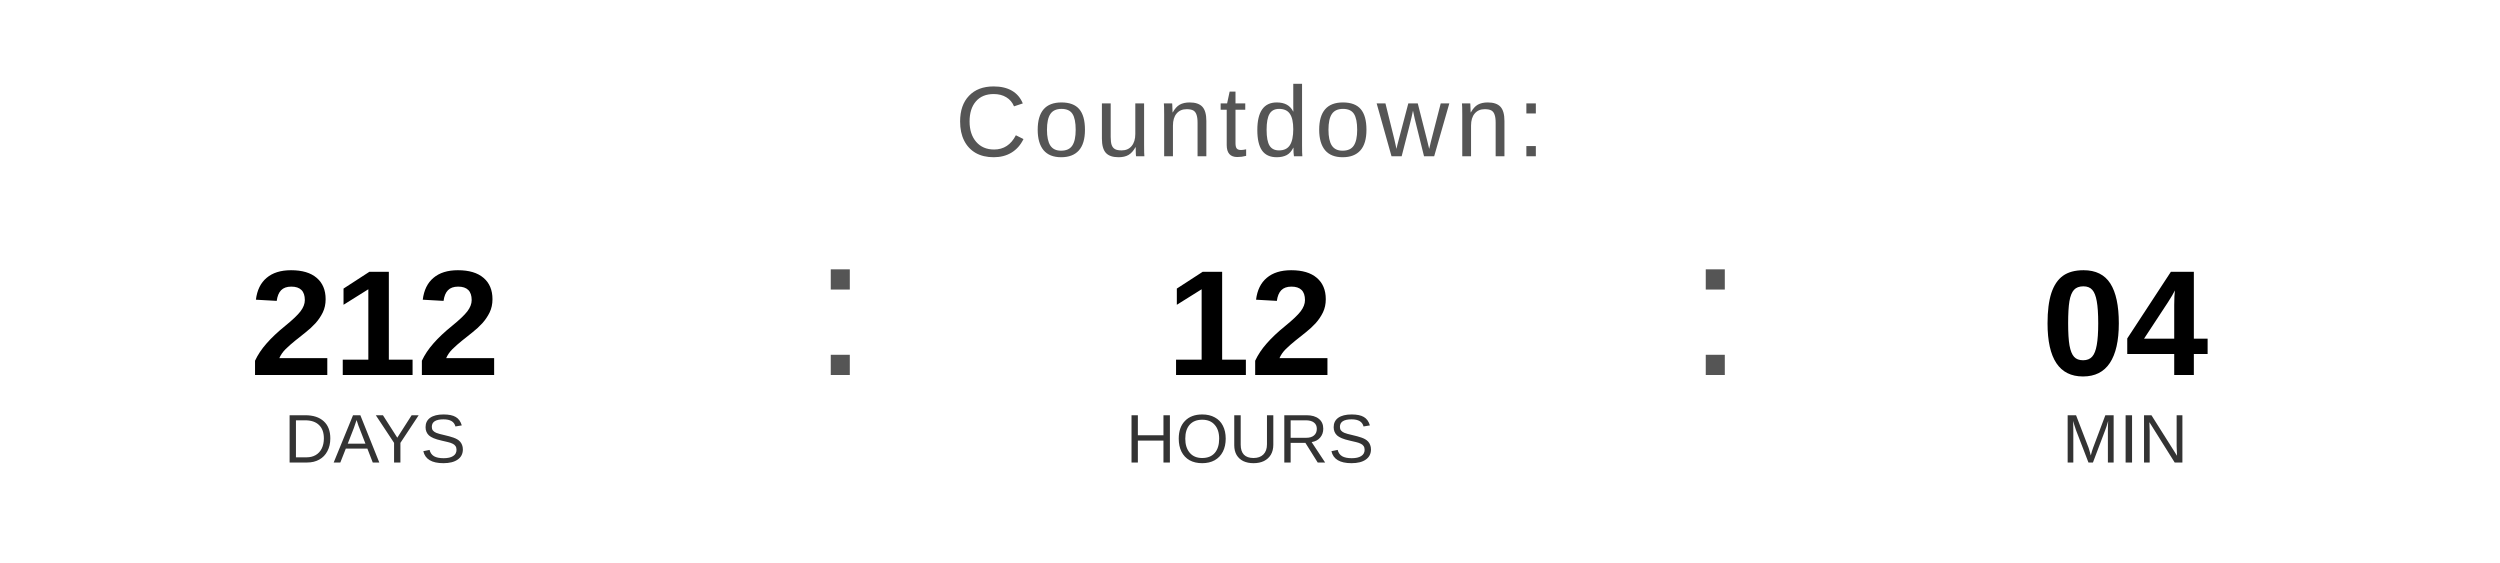
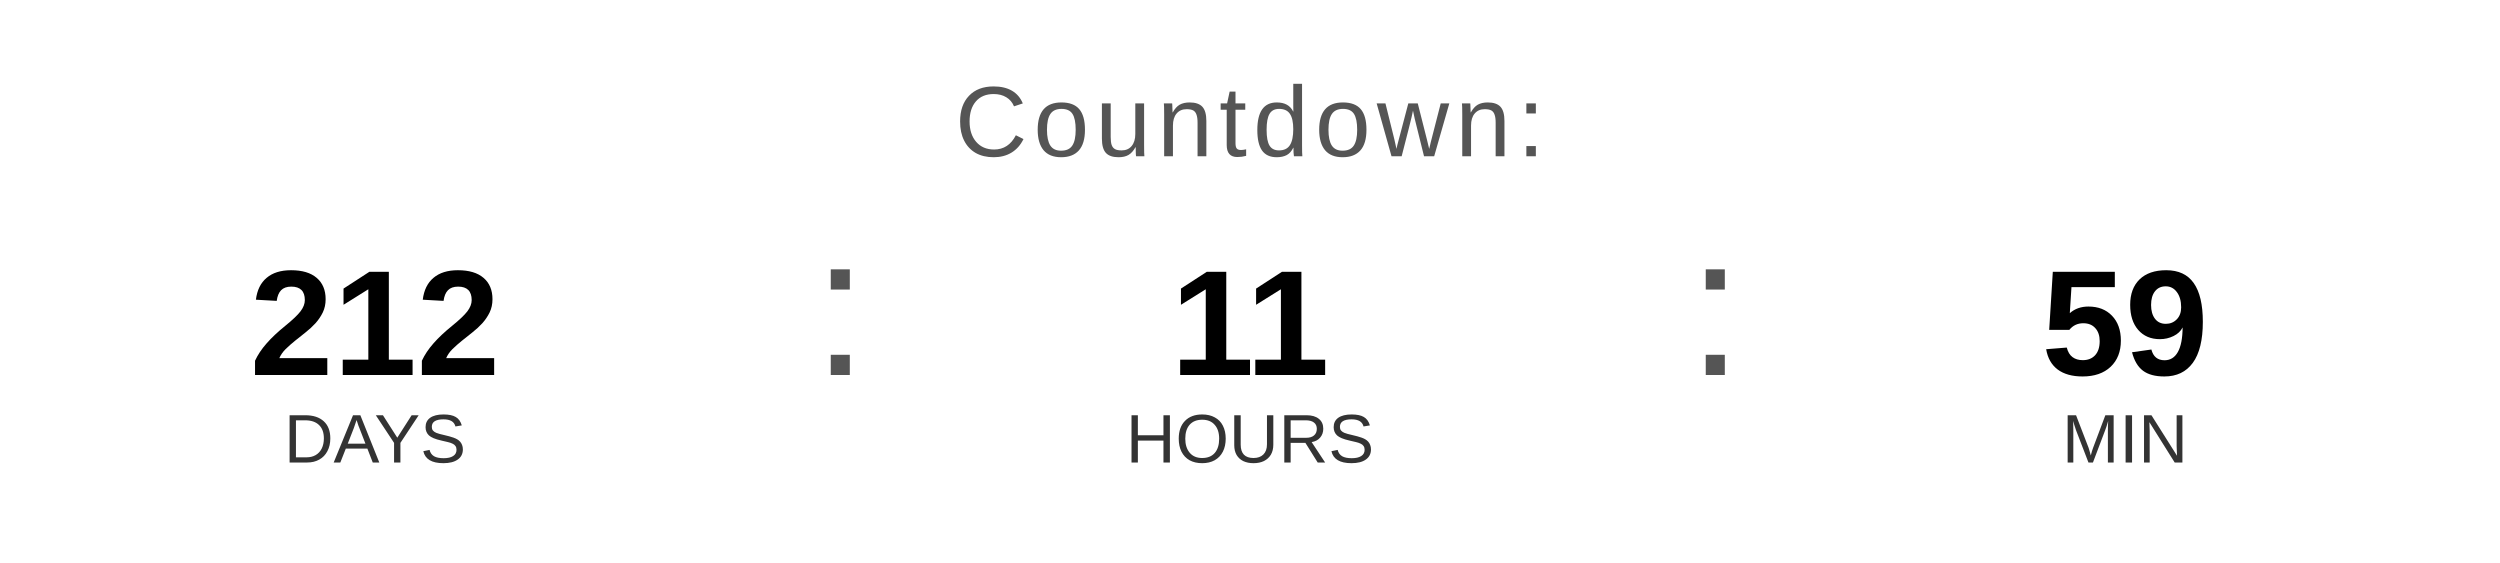
<svg xmlns="http://www.w3.org/2000/svg" width="400" height="90" viewBox="0 0 400 90">
  <text x="200" y="25" font-family="Arial, Helvetica, sans-serif" font-size="16" fill="#555555" text-anchor="middle" letter-spacing="1">
    Countdown:
  </text>
  <text x="60" y="60" font-family="Arial, Helvetica, sans-serif" font-size="24" font-weight="bold" fill="#000000" text-anchor="middle">212</text>
  <text x="60" y="74" font-family="Arial, Helvetica, sans-serif" font-size="11" fill="#333333" text-anchor="middle">DAYS</text>
  <text x="130" y="60" font-family="Arial, sans-serif" font-size="32" fill="#555555">:</text>
-   <text x="200" y="60" font-family="Arial, Helvetica, sans-serif" font-size="24" font-weight="bold" fill="#000000" text-anchor="middle">12</text>
+   <text x="200" y="60" font-family="Arial, Helvetica, sans-serif" font-size="24" font-weight="bold" fill="#000000" text-anchor="middle">11</text>
  <text x="200" y="74" font-family="Arial, Helvetica, sans-serif" font-size="11" fill="#333333" text-anchor="middle">HOURS</text>
  <text x="270" y="60" font-family="Arial, sans-serif" font-size="32" fill="#555555">:</text>
-   <text x="340" y="60" font-family="Arial, Helvetica, sans-serif" font-size="24" font-weight="bold" fill="#000000" text-anchor="middle">04</text>
+   <text x="340" y="60" font-family="Arial, Helvetica, sans-serif" font-size="24" font-weight="bold" fill="#000000" text-anchor="middle">59</text>
  <text x="340" y="74" font-family="Arial, Helvetica, sans-serif" font-size="11" fill="#333333" text-anchor="middle">MIN</text>
</svg>
